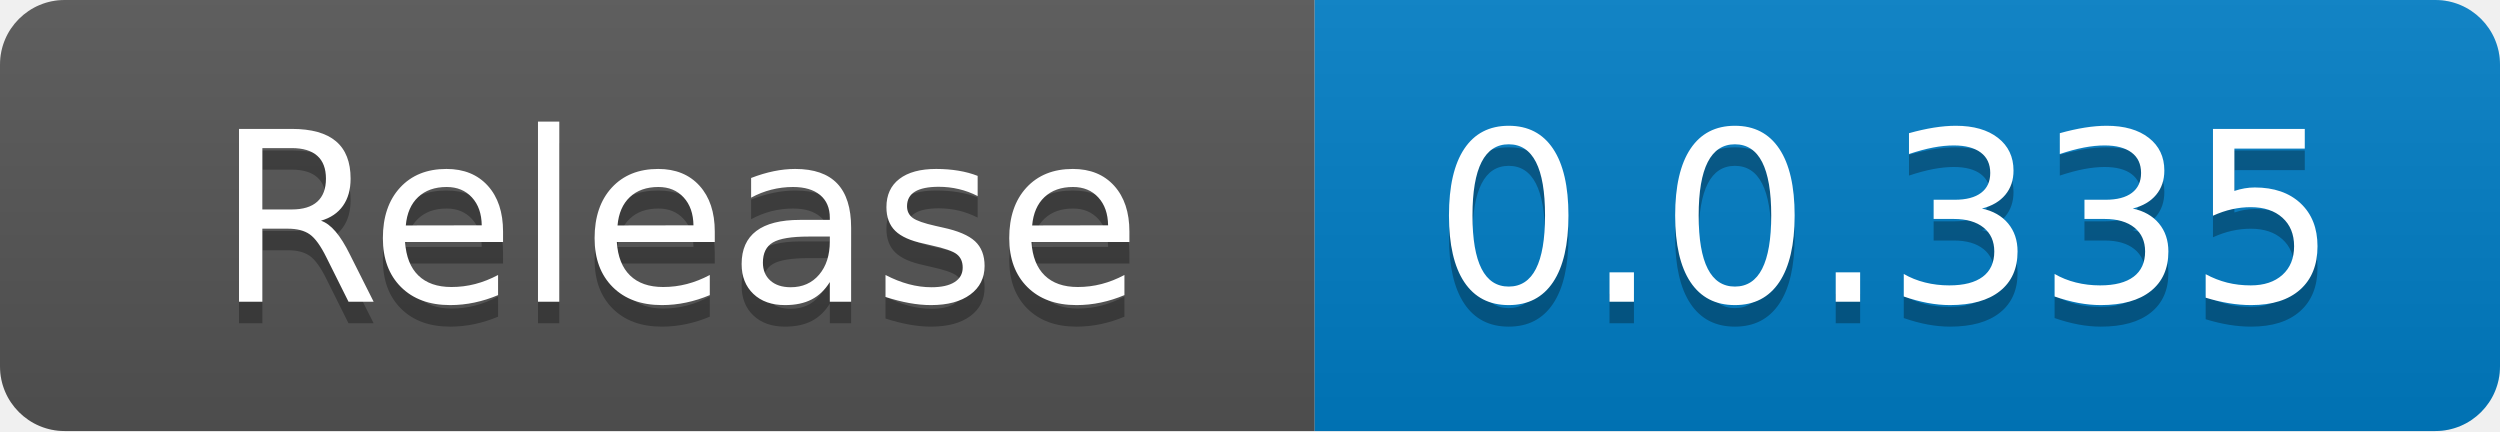
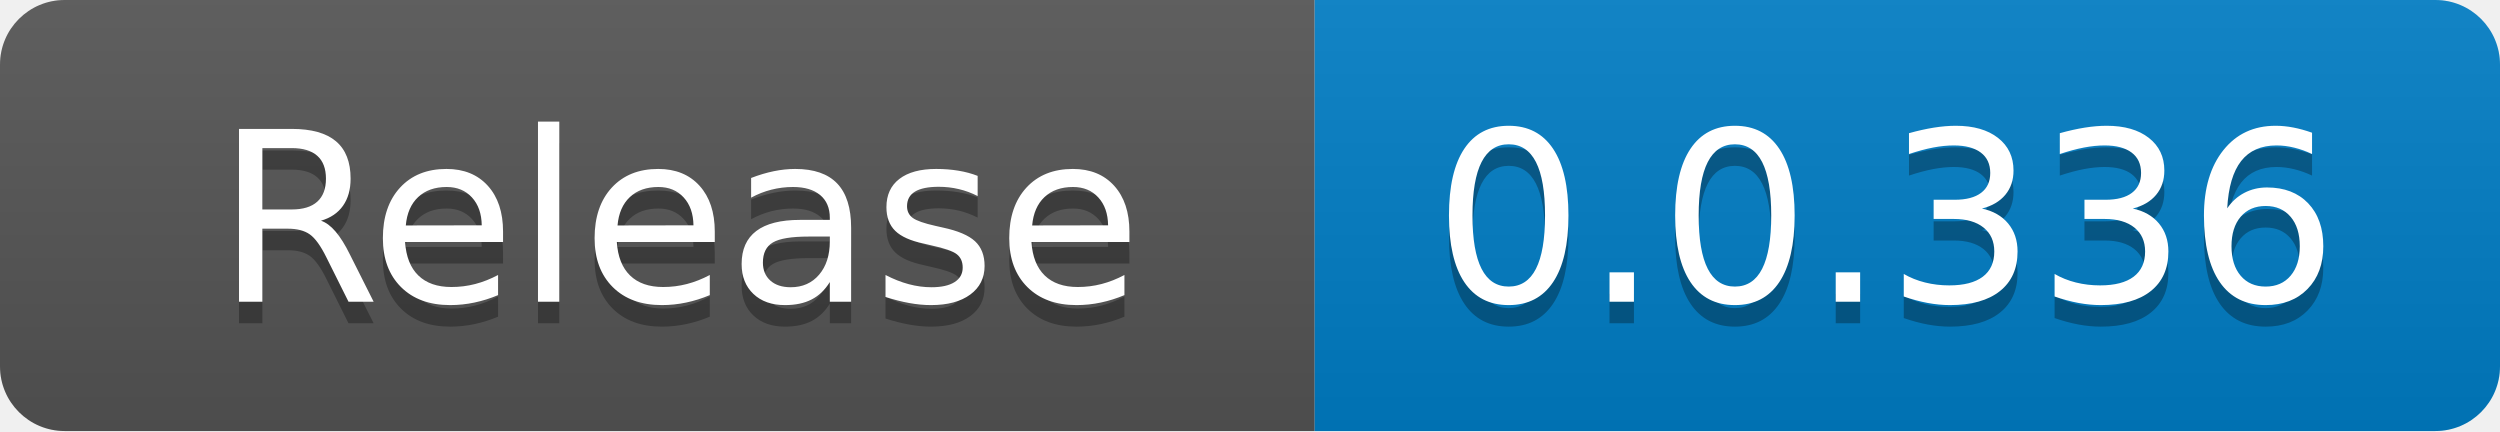
<svg xmlns="http://www.w3.org/2000/svg" width="116" height="20" role="img" aria-label="code size: 2.22 MB">
  <linearGradient id="s" x2="0" y2="100%">
    <stop offset="0" stop-color="#bbb" stop-opacity=".1" />
    <stop offset="1" stop-opacity=".1" />
  </linearGradient>
  <clipPath id="r">
    <rect width="116" height="20" rx="3" fill="#fff" />
  </clipPath>
  <g clip-path="url(#r)">
    <rect width="61" height="20" fill="#555" />
    <rect x="61" width="55" height="20" fill="#007ec6" />
    <rect width="116" height="20" fill="url(#s)" />
  </g>
  <g fill="#fff" text-anchor="middle" font-family="Verdana,Geneva,DejaVu Sans,sans-serif" text-rendering="geometricPrecision" font-size="110">
    <text x="315" y="150" fill="#010101" fill-opacity=".3" transform="scale(.1)" textLength="510">Release</text>
    <text x="315" y="140" transform="scale(.1)" fill="#fff" textLength="510">Release</text>
-     <text x="875" y="150" fill="#010101" fill-opacity=".3" transform="scale(.1)" textLength="450">0.0.335</text>
-     <text x="875" y="140" transform="scale(.1)" fill="#fff" textLength="450">0.0.335</text>
+     <text x="875" y="150" fill="#010101" fill-opacity=".3" transform="scale(.1)" textLength="450">0.0.336</text>
+     <text x="875" y="140" transform="scale(.1)" fill="#fff" textLength="450">0.0.336</text>
  </g>
</svg>
